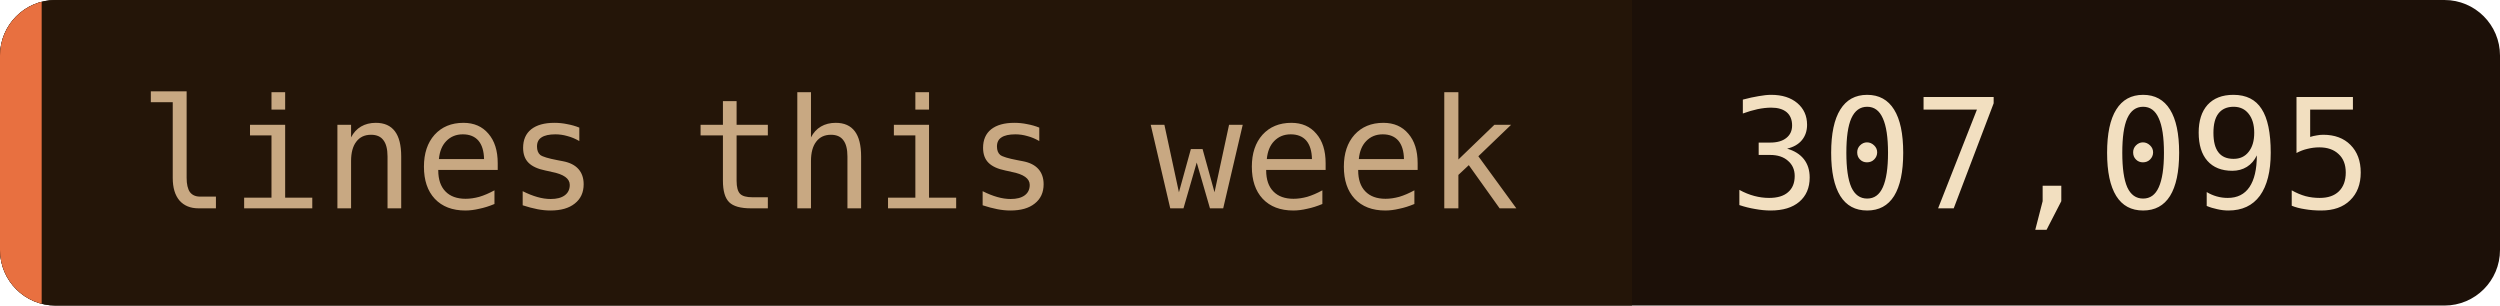
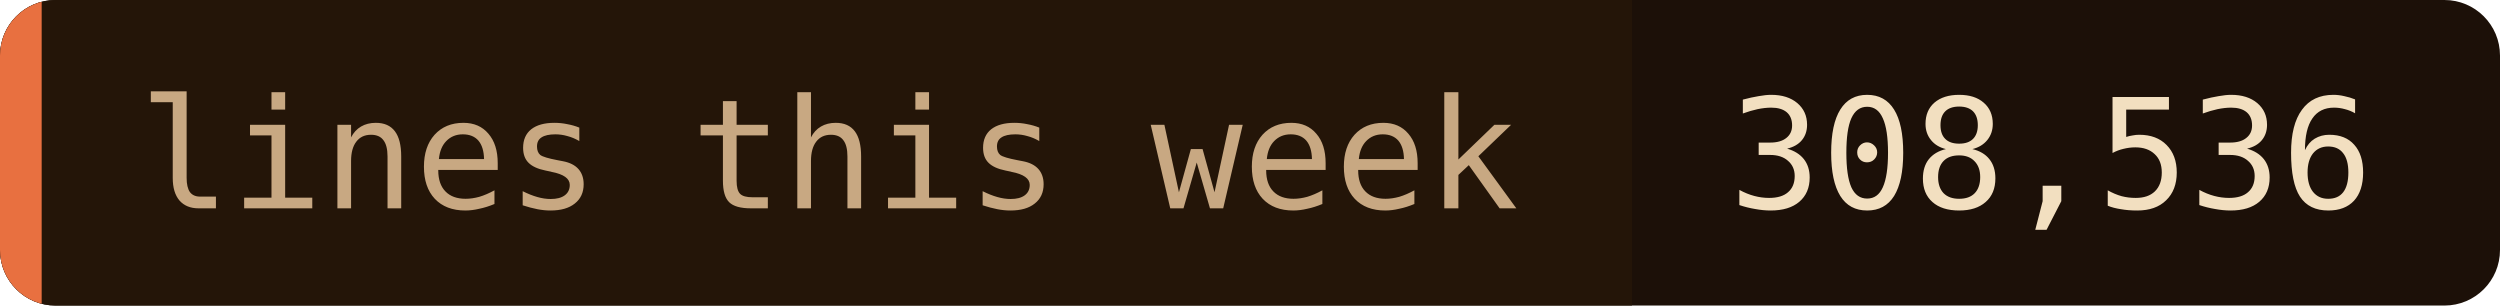
- <svg xmlns="http://www.w3.org/2000/svg" width="180" height="22" role="img" aria-label="lines this week: 307,095">
+ <svg xmlns="http://www.w3.org/2000/svg" width="180" height="22" role="img" aria-label="lines this week: 308,536">
  <clipPath id="c">
    <rect width="180" height="22" rx="4" />
  </clipPath>
  <g clip-path="url(#c)">
    <rect width="180" height="22" fill="#1c1008" />
    <rect width="117.5" height="22" fill="#241508" />
    <rect width="3" height="22" fill="#e87040" />
  </g>
  <g font-family="'JetBrains Mono', 'Fira Code', ui-monospace, SFMono-Regular, Menlo, monospace" font-size="11">
    <text x="10" y="15" fill="#c8a882">lines this week</text>
-     <text x="124.5" y="15" fill="#f2dfc0">307,095</text>
+     <text x="124.5" y="15" fill="#f2dfc0">308,536</text>
  </g>
</svg>
